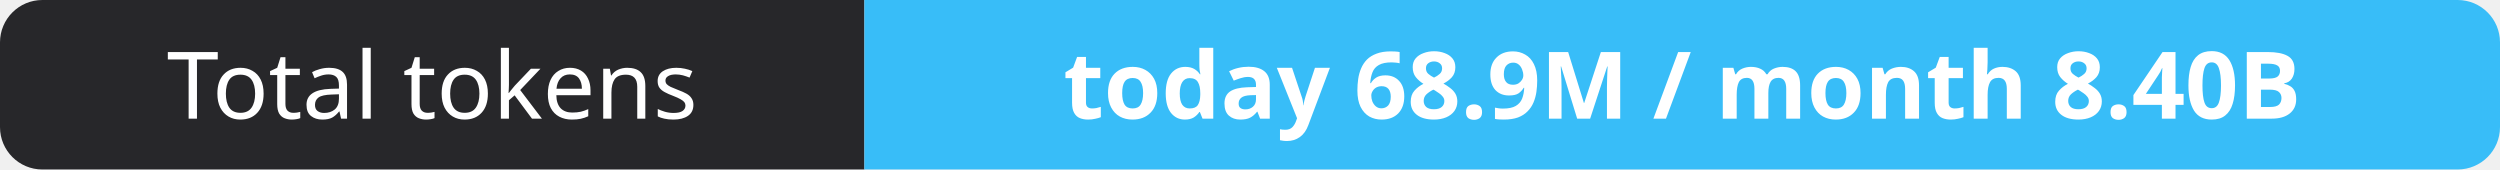
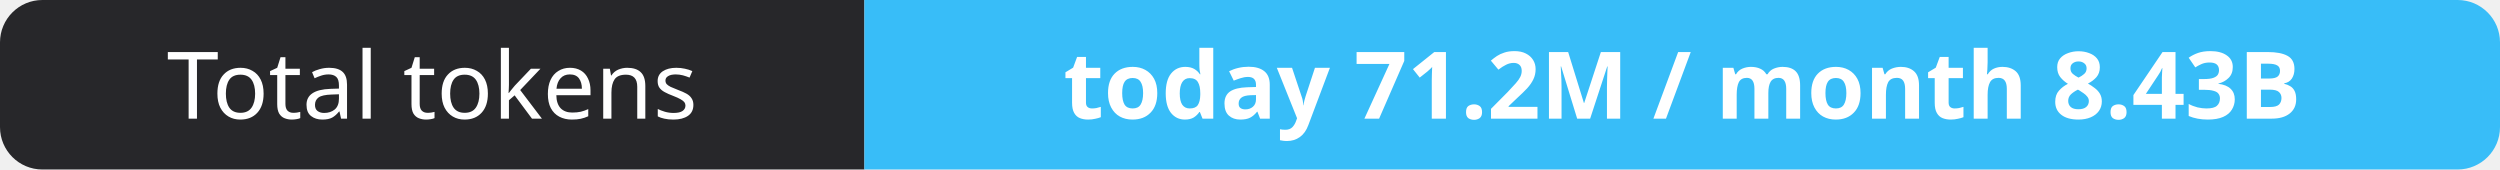
- <svg xmlns="http://www.w3.org/2000/svg" width="295" height="20" role="img" aria-label="Total tokens: today 68.9M / month 8.40B">
+ <svg xmlns="http://www.w3.org/2000/svg" width="295" height="20" role="img" aria-label="Total tokens: today 71.2M / month 8.43B">
  <clipPath id="r">
    <rect width="295" height="20" rx="5" fill="#fff" />
  </clipPath>
  <g clip-path="url(#r)">
    <rect width="102" height="20" fill="#27272a" />
    <rect x="102" width="193" height="20" fill="#38bdf8" />
  </g>
  <g fill="#fff" text-anchor="middle" font-family="Verdana,Geneva,sans-serif" font-size="11">
    <text x="51.0" y="14">Total tokens</text>
-     <text x="198.5" y="14" font-weight="700">today 68.9M / month 8.40B</text>
+     <text x="198.5" y="14" font-weight="700">today 71.2M / month 8.43B</text>
  </g>
</svg>
